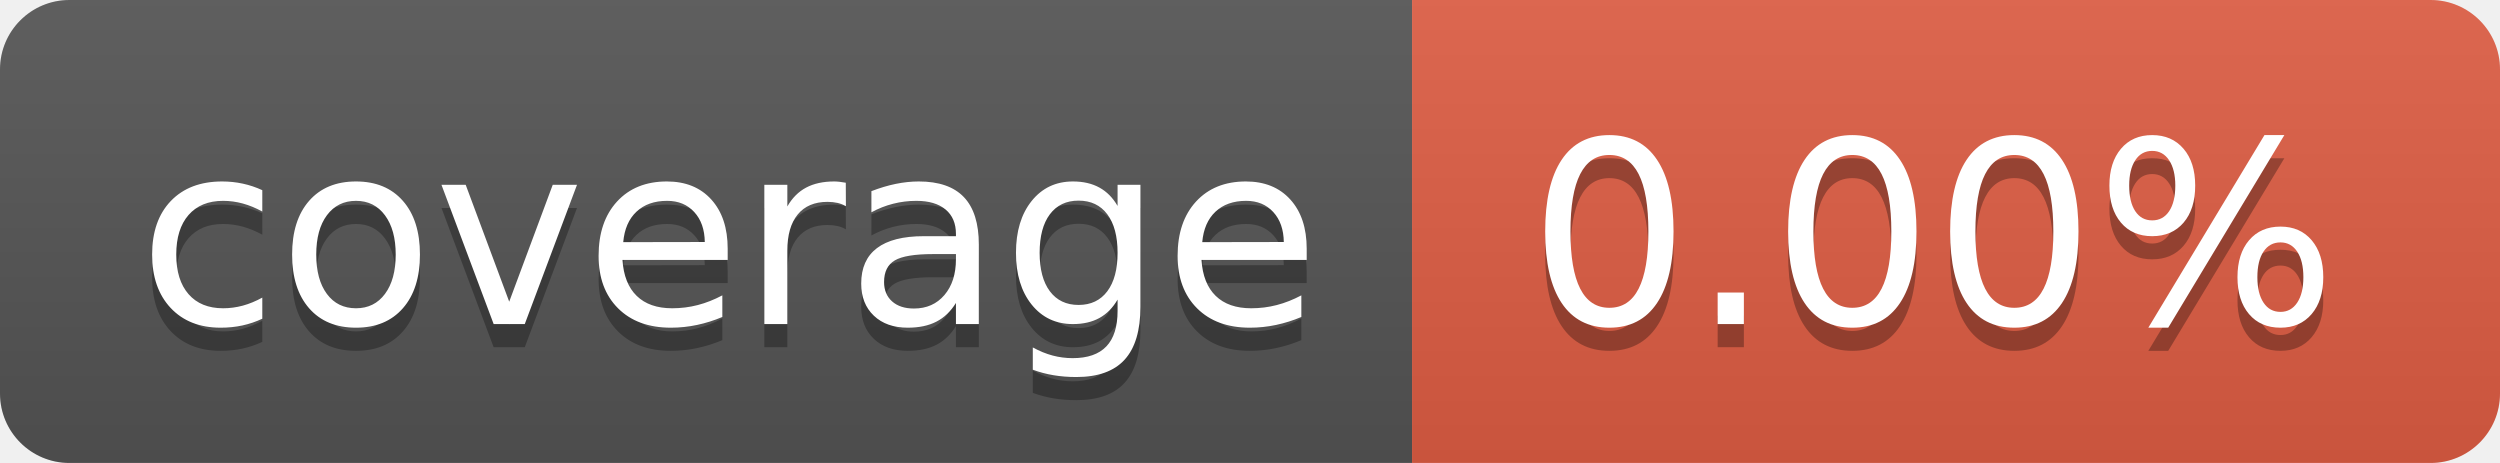
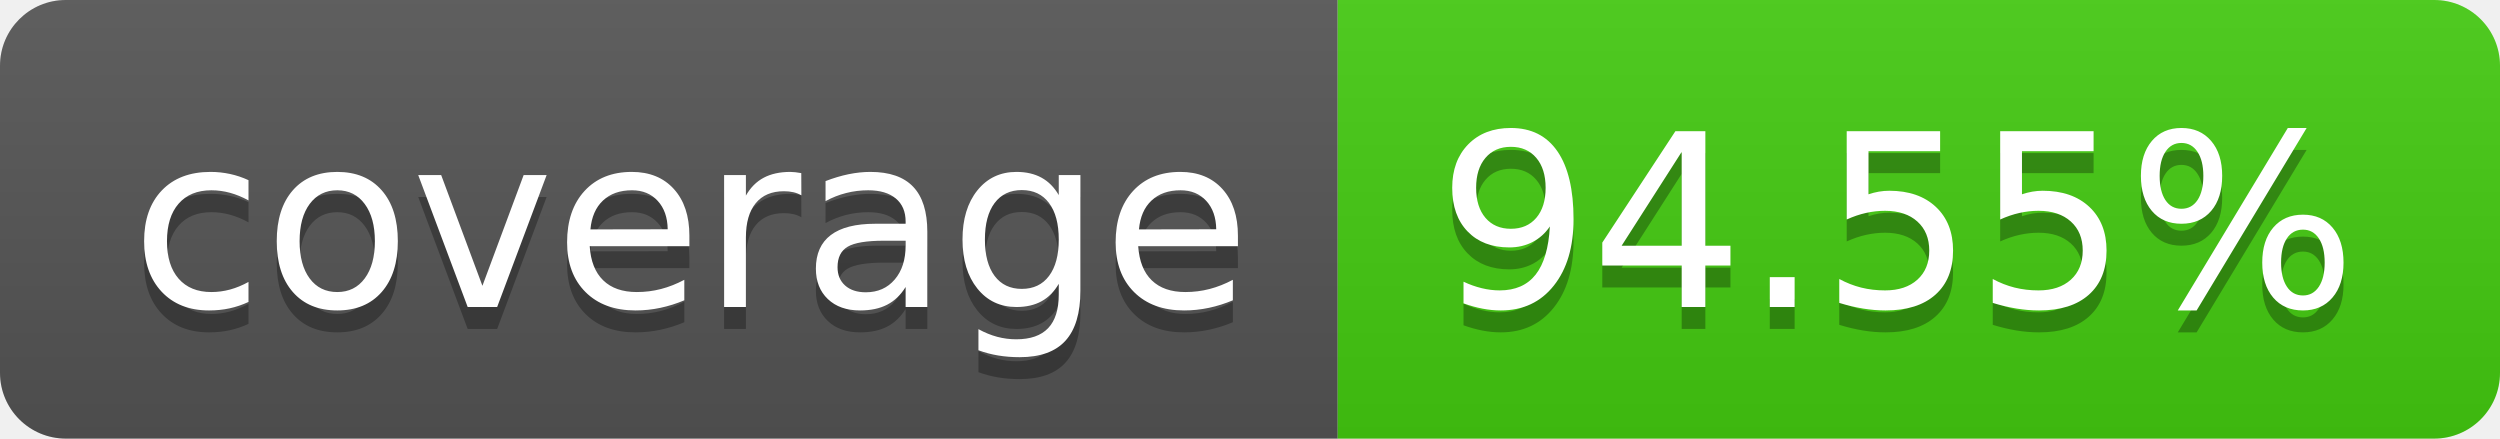
- <svg xmlns="http://www.w3.org/2000/svg" width="108" height="20" role="img" aria-label="coverage: 0.00%">
+ <svg xmlns="http://www.w3.org/2000/svg" width="114" height="20" role="img" aria-label="coverage: 94.55%">
  <linearGradient id="s" x2="0" y2="100%">
    <stop offset="0" stop-color="#bbb" stop-opacity=".1" />
    <stop offset="1" stop-opacity=".1" />
  </linearGradient>
  <clipPath id="r">
-     <rect width="108" height="20" rx="3" fill="#fff" />
+     <rect width="114" height="20" rx="3" fill="#fff" />
  </clipPath>
  <g clip-path="url(#r)">
    <rect width="61" height="20" fill="#555" />
-     <rect x="61" width="47" height="20" fill="#e05d44" />
-     <rect width="108" height="20" fill="url(#s)" />
+     <rect x="61" width="53" height="20" fill="#4c1" />
+     <rect width="114" height="20" fill="url(#s)" />
  </g>
  <g fill="#fff" text-anchor="middle" font-family="Verdana,Geneva,DejaVu Sans,sans-serif" text-rendering="geometricPrecision" font-size="110">
    <text aria-hidden="true" x="315" y="150" fill="#010101" fill-opacity=".3" transform="scale(.1)" textLength="510">coverage</text>
    <text x="315" y="140" transform="scale(.1)" fill="#fff" textLength="510">coverage</text>
-     <text aria-hidden="true" x="835" y="150" fill="#010101" fill-opacity=".3" transform="scale(.1)" textLength="370">0.00%</text>
-     <text x="835" y="140" transform="scale(.1)" fill="#fff" textLength="370">0.00%</text>
+     <text aria-hidden="true" x="865" y="150" fill="#010101" fill-opacity=".3" transform="scale(.1)" textLength="430">94.55%</text>
+     <text x="865" y="140" transform="scale(.1)" fill="#fff" textLength="430">94.55%</text>
  </g>
</svg>
